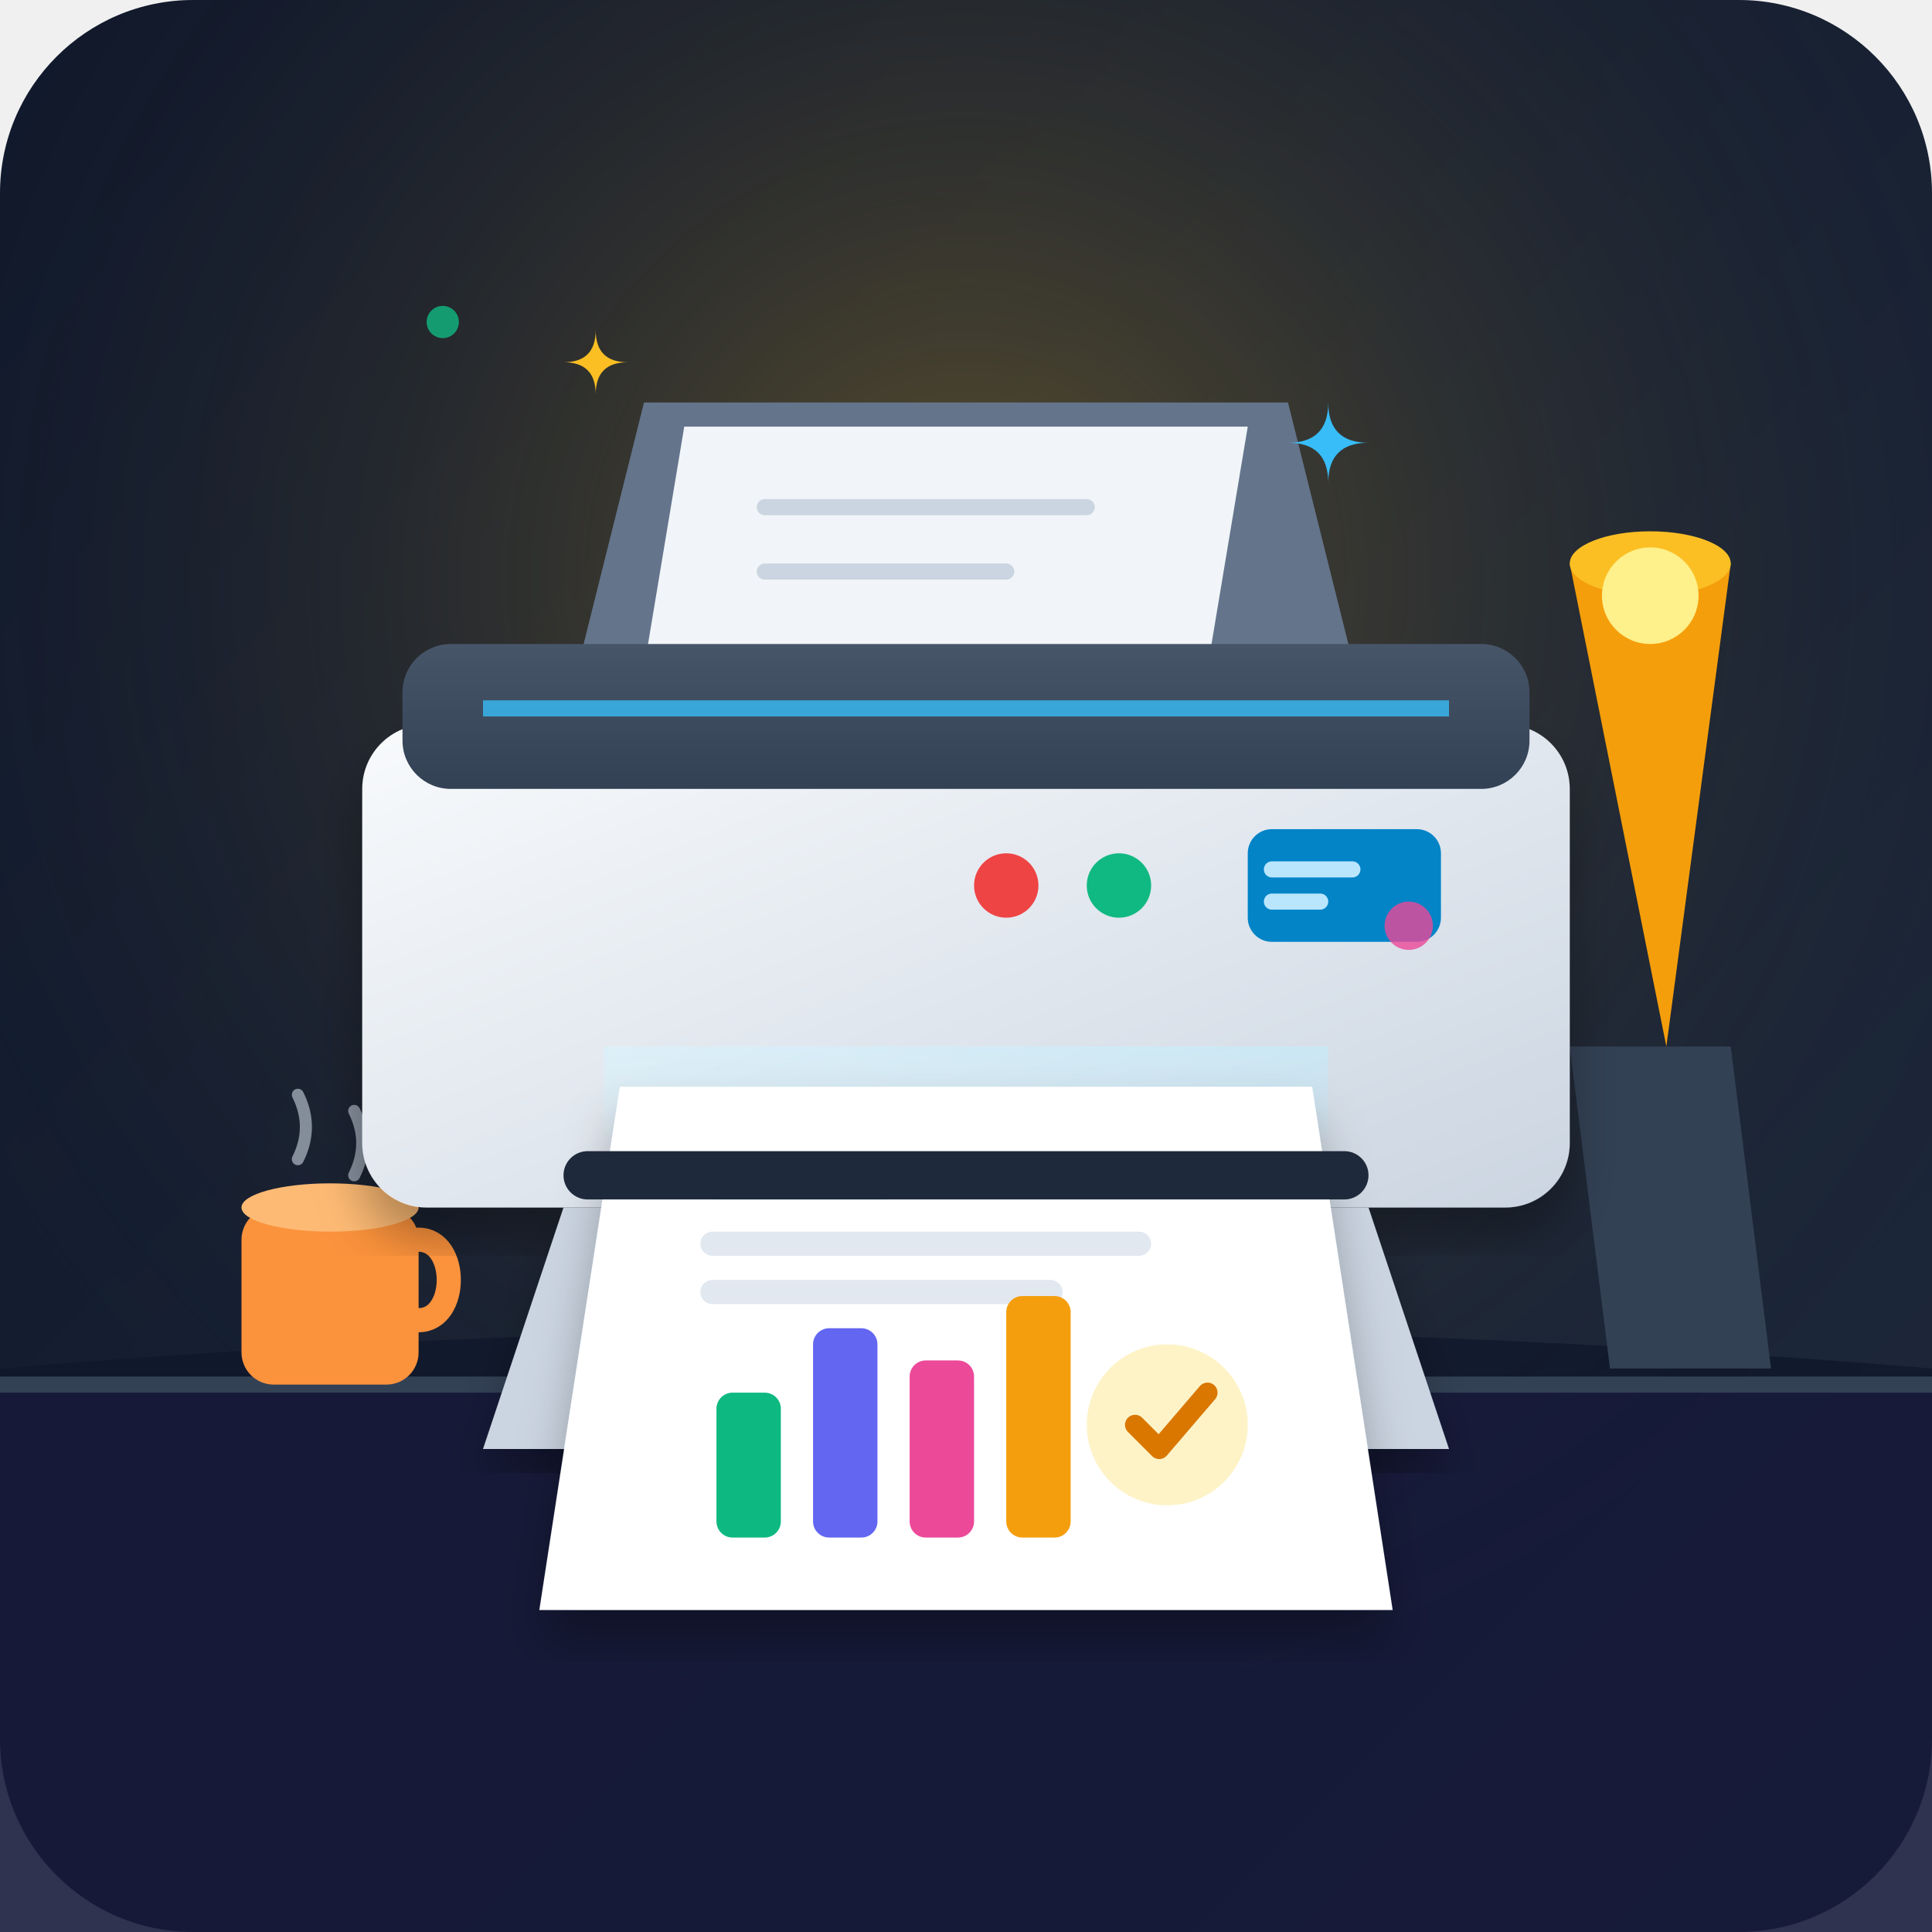
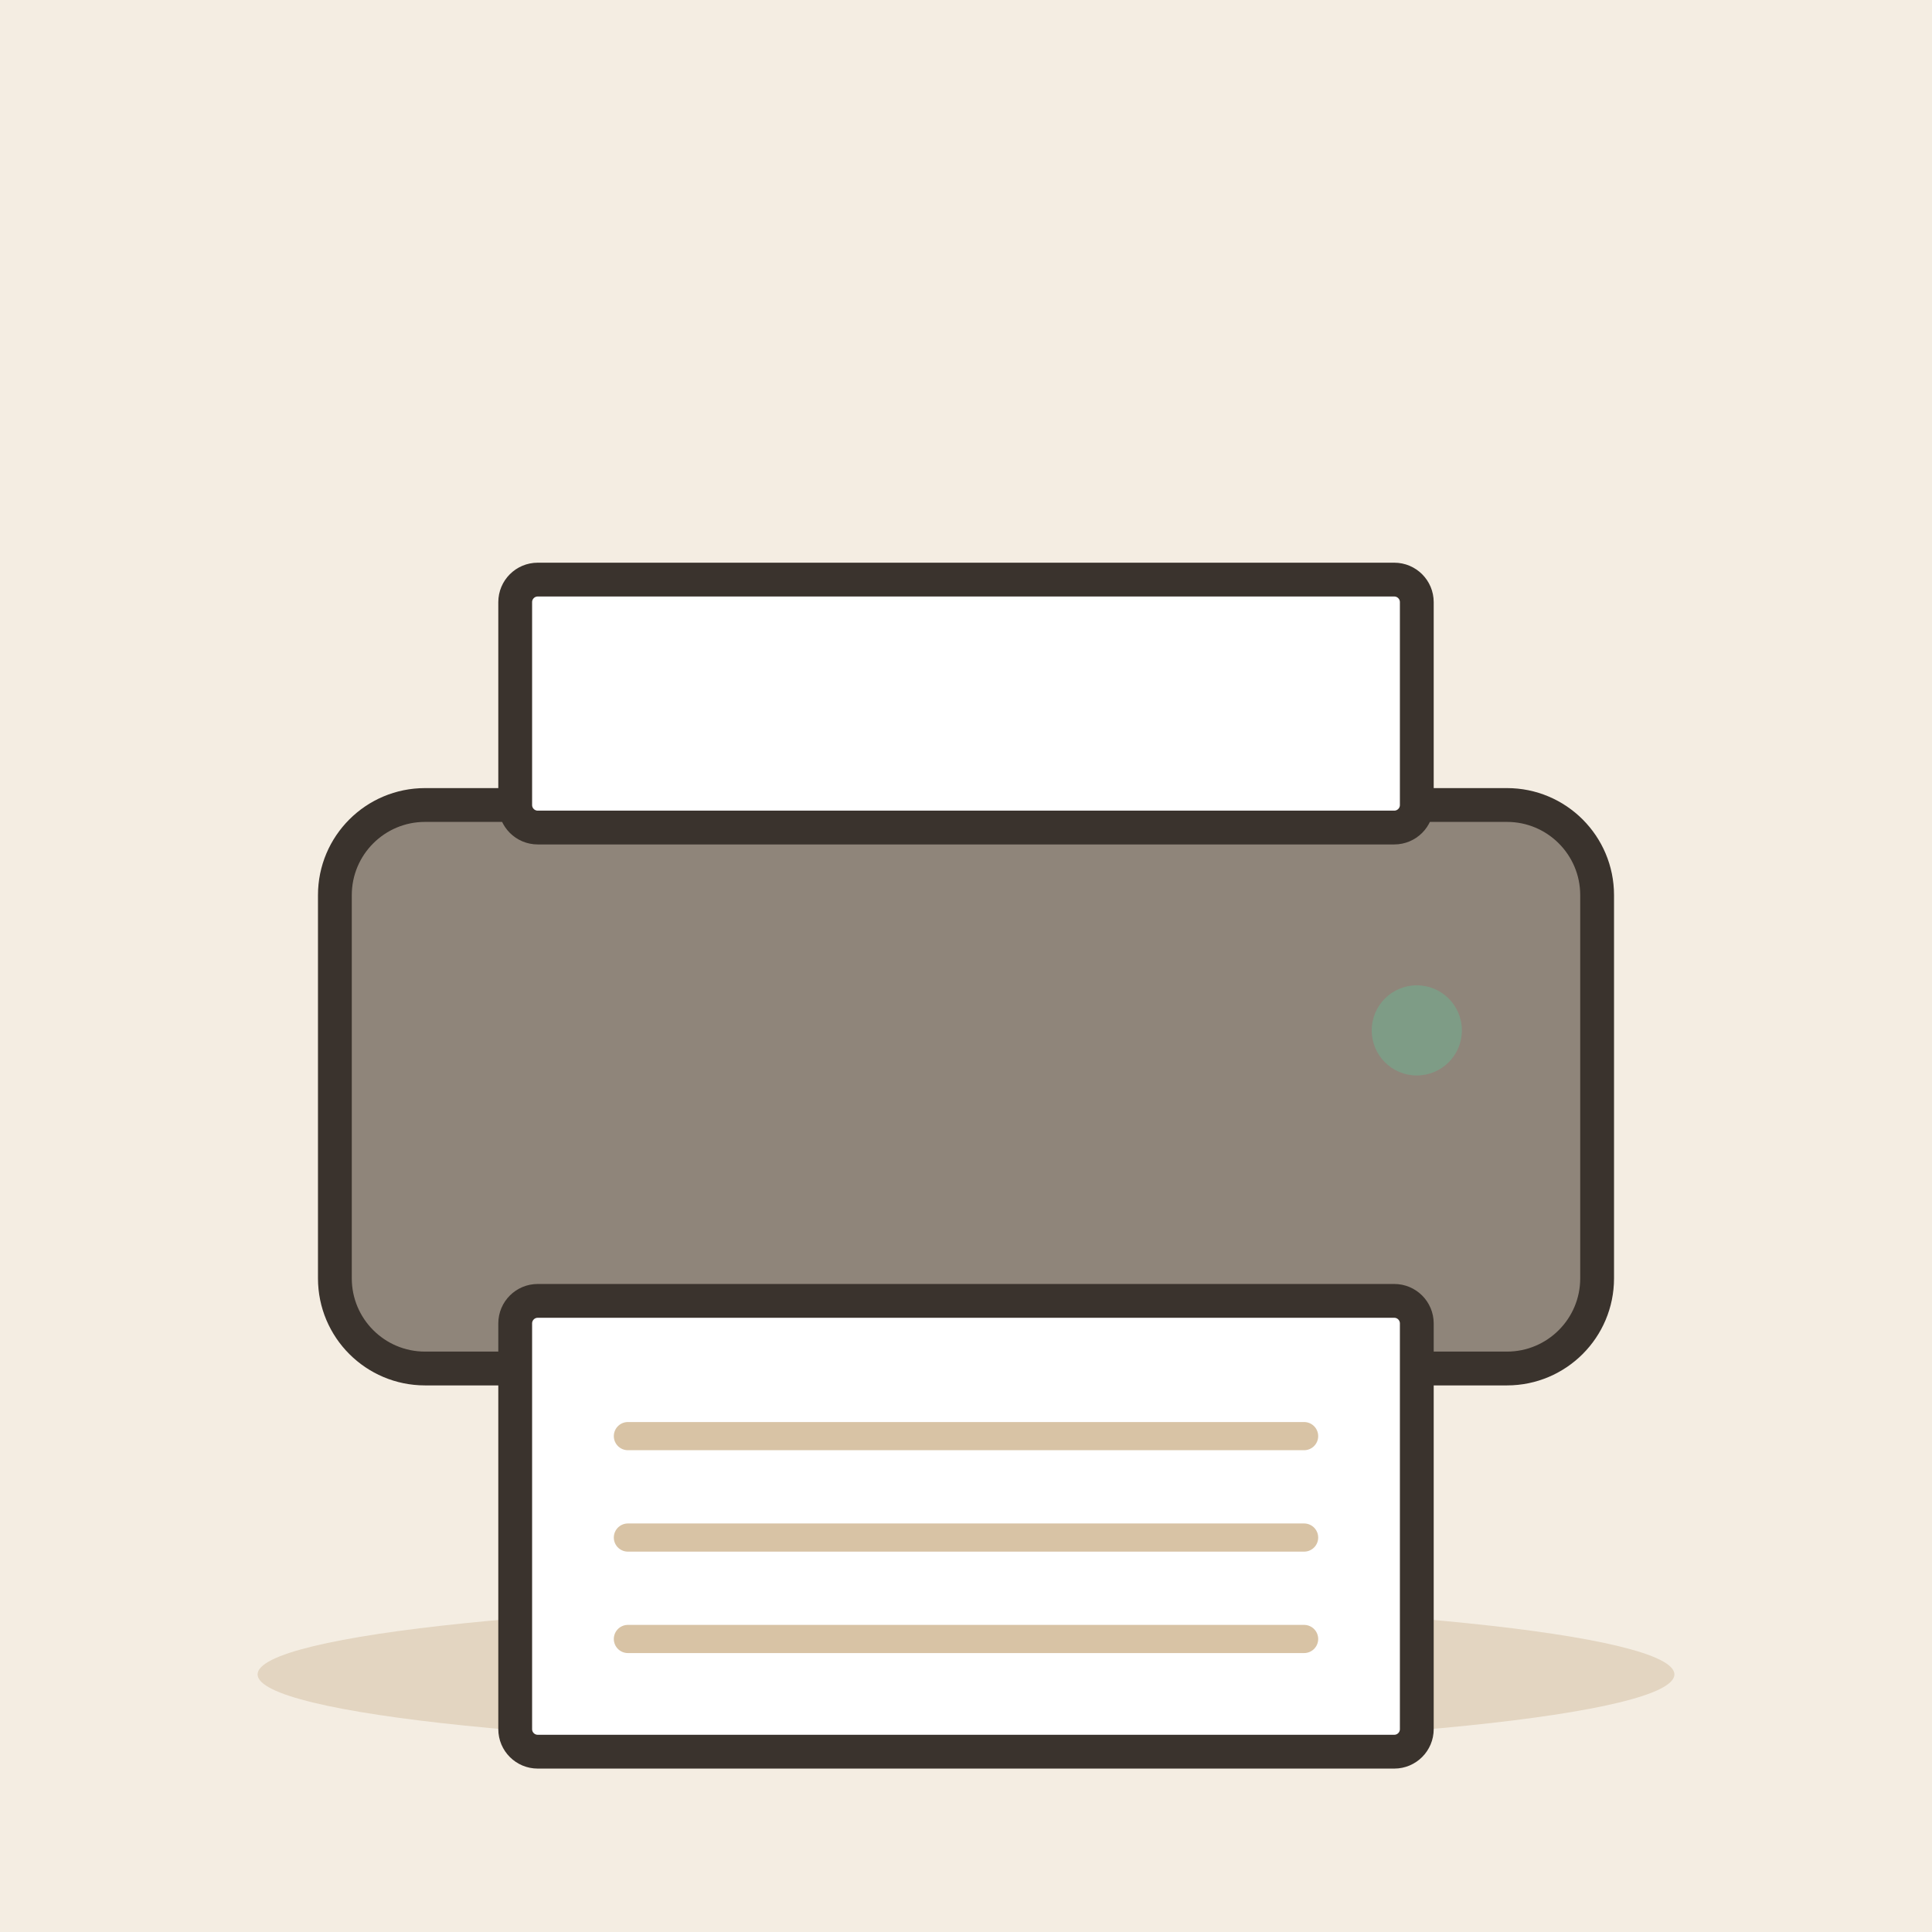
- <svg xmlns="http://www.w3.org/2000/svg" viewBox="0 0 240 240">
-   <defs>
-     <linearGradient id="bgGrad" x1="0%" y1="0%" x2="100%" y2="100%">
-       <stop offset="0%" stop-color="#0f172a" />
-       <stop offset="100%" stop-color="#1e293b" />
-     </linearGradient>
-     <radialGradient id="lampGlow" cx="50%" cy="30%" r="60%">
-       <stop offset="0%" stop-color="#fbbf24" stop-opacity="0.3" />
-       <stop offset="100%" stop-color="#1e293b" stop-opacity="0" />
-     </radialGradient>
-     <linearGradient id="printerMain" x1="0%" y1="0%" x2="100%" y2="100%">
-       <stop offset="0%" stop-color="#f8fafc" />
-       <stop offset="100%" stop-color="#cbd5e1" />
-     </linearGradient>
-     <linearGradient id="printerDark" x1="0%" y1="0%" x2="0%" y2="100%">
-       <stop offset="0%" stop-color="#475569" />
-       <stop offset="100%" stop-color="#334155" />
-     </linearGradient>
-     <linearGradient id="printLaser" x1="0%" y1="0%" x2="0%" y2="100%">
-       <stop offset="0%" stop-color="#38bdf8" stop-opacity="0.8" />
-       <stop offset="100%" stop-color="#38bdf8" stop-opacity="0" />
-     </linearGradient>
-     <filter id="dropShadow" x="-10%" y="-10%" width="120%" height="120%">
-       <feDropShadow dx="0" dy="4" stdDeviation="3" flood-color="#000000" flood-opacity="0.3" />
-     </filter>
-   </defs>
-   <rect width="240" height="240" rx="24" fill="url(#bgGrad)" />
-   <rect width="240" height="240" rx="24" fill="url(#lampGlow)" />
-   <path d="M 0 170 Q 120 160 240 170 L 240 240 L 0 240 Z" fill="#0f172a" opacity="0.8" />
-   <rect x="0" y="172" width="240" height="68" fill="#1e1b4b" opacity="0.4" />
-   <line x1="0" y1="172" x2="240" y2="172" stroke="#334155" stroke-width="2" />
-   <g transform="translate(30, 140)">
-     <rect x="0" y="10" width="22" height="22" rx="4" fill="#fb923c" />
-     <path d="M 22 14 C 27 14 27 24 22 24" fill="none" stroke="#fb923c" stroke-width="3" stroke-linecap="round" />
-     <ellipse cx="11" cy="10" rx="11" ry="3" fill="#fdba74" />
-     <path d="M 7 4 Q 9 0 7 -4" fill="none" stroke="#cbd5e1" stroke-width="1.5" stroke-linecap="round" opacity="0.6" />
-     <path d="M 14 6 Q 16 2 14 -2" fill="none" stroke="#cbd5e1" stroke-width="1.5" stroke-linecap="round" opacity="0.6" />
-   </g>
-   <g transform="translate(190, 80)">
-     <path d="M 10 90 L 30 90 L 25 50 L 5 50 Z" fill="#334155" />
-     <path d="M 17 50 L 5 -10 L 25 -10 Z" fill="#f59e0b" />
-     <ellipse cx="15" cy="-10" rx="10" ry="4" fill="#fbbf24" />
-     <circle cx="15" cy="-6" r="6" fill="#fef08a" />
-   </g>
-   <g transform="translate(45, 65)">
-     <path d="M 35 -15 L 115 -15 L 125 25 L 25 25 Z" fill="#64748b" />
-     <g transform="translate(35, -12)">
-       <polygon points="5,0 75,0 70,30 0,30" fill="#f1f5f9" />
-       <line x1="15" y1="10" x2="55" y2="10" stroke="#cbd5e1" stroke-width="2" stroke-linecap="round" />
-       <line x1="15" y1="18" x2="45" y2="18" stroke="#cbd5e1" stroke-width="2" stroke-linecap="round" />
-     </g>
-     <rect x="0" y="25" width="150" height="60" rx="8" fill="url(#printerMain)" filter="url(#dropShadow)" />
-     <path d="M 25 85 L 125 85 L 135 115 L 15 115 Z" fill="#cbd5e1" filter="url(#dropShadow)" />
-     <path d="M 35 115 L 115 115 L 120 120 L 30 120 Z" fill="#94a3b8" />
-     <g transform="translate(32, 70)" filter="url(#dropShadow)">
-       <polygon points="0,0 86,0 96,65 -10,65" fill="#ffffff" />
-       <rect x="10" y="10" width="25" height="4" rx="2" fill="#38bdf8" />
-       <rect x="10" y="18" width="56" height="3" rx="1.5" fill="#e2e8f0" />
-       <rect x="10" y="24" width="45" height="3" rx="1.5" fill="#e2e8f0" />
-       <rect x="12" y="38" width="8" height="18" rx="2" fill="#10b981" />
-       <rect x="24" y="30" width="8" height="26" rx="2" fill="#6366f1" />
-       <rect x="36" y="34" width="8" height="22" rx="2" fill="#ec4899" />
-       <rect x="48" y="26" width="8" height="30" rx="2" fill="#f59e0b" />
-       <circle cx="68" cy="42" r="10" fill="#fef3c7" />
-       <path d="M 64 42 L 67 45 L 73 38" fill="none" stroke="#d97706" stroke-width="2.5" stroke-linecap="round" stroke-linejoin="round" />
-     </g>
-     <rect x="30" y="65" width="90" height="12" fill="url(#printLaser)" opacity="0.7" style="mix-blend-mode: overlay;" />
-     <rect x="5" y="15" width="140" height="18" rx="6" fill="url(#printerDark)" />
-     <rect x="110" y="38" width="24" height="14" rx="3" fill="#0284c7" />
-     <line x1="113" y1="43" x2="123" y2="43" stroke="#bae6fd" stroke-width="2" stroke-linecap="round" />
-     <line x1="113" y1="47" x2="119" y2="47" stroke="#bae6fd" stroke-width="2" stroke-linecap="round" />
-     <circle cx="94" cy="45" r="4" fill="#10b981" />
-     <circle cx="80" cy="45" r="4" fill="#ef4444" />
-     <rect x="25" y="78" width="100" height="6" rx="3" fill="#1e293b" />
-     <rect x="15" y="22" width="120" height="2" fill="#38bdf8" opacity="0.8" />
-   </g>
-   <g>
-     <path d="M 160 55 Q 165 55 165 50 Q 165 55 170 55 Q 165 55 165 60 Q 165 55 160 55 Z" fill="#38bdf8" />
-     <path d="M 70 45 Q 74 45 74 41 Q 74 45 78 45 Q 74 45 74 49 Q 74 45 70 45 Z" fill="#fbbf24" />
-     <circle cx="175" cy="115" r="3" fill="#ec4899" opacity="0.8" />
-     <circle cx="55" cy="40" r="2" fill="#10b981" opacity="0.8" />
+ <svg xmlns="http://www.w3.org/2000/svg" viewBox="0 0 240 240" data-style="editorial">
+   <rect width="240" height="240" fill="#F4EDE2" />
+   <ellipse cx="120" cy="208" rx="88" ry="9" fill="#E3D5C1" />
+   <g transform="translate(120 170) scale(1.4 1.4)">
+     <rect x="-56" y="-50" width="112" height="50" rx="8" fill="#8F857A" stroke="#3A332D" stroke-width="3" stroke-linecap="round" stroke-linejoin="round" />
+     <rect x="-40" y="-70" width="80" height="22" rx="2" fill="#FFFFFF" stroke="#3A332D" stroke-width="3" stroke-linecap="round" stroke-linejoin="round" />
+     <rect x="-40" y="-6" width="80" height="40" rx="2" fill="#FFFFFF" stroke="#3A332D" stroke-width="3" stroke-linecap="round" stroke-linejoin="round" />
+     <path d="M-30 6L30 6" stroke="#D8C3A5" stroke-width="2.5" stroke-linecap="round" fill="none" />
+     <path d="M-30 15L30 15" stroke="#D8C3A5" stroke-width="2.5" stroke-linecap="round" fill="none" />
+     <path d="M-30 24L30 24" stroke="#D8C3A5" stroke-width="2.5" stroke-linecap="round" fill="none" />
+     <circle cx="40" cy="-30" r="4" fill="#7E9C86" />
  </g>
</svg>
